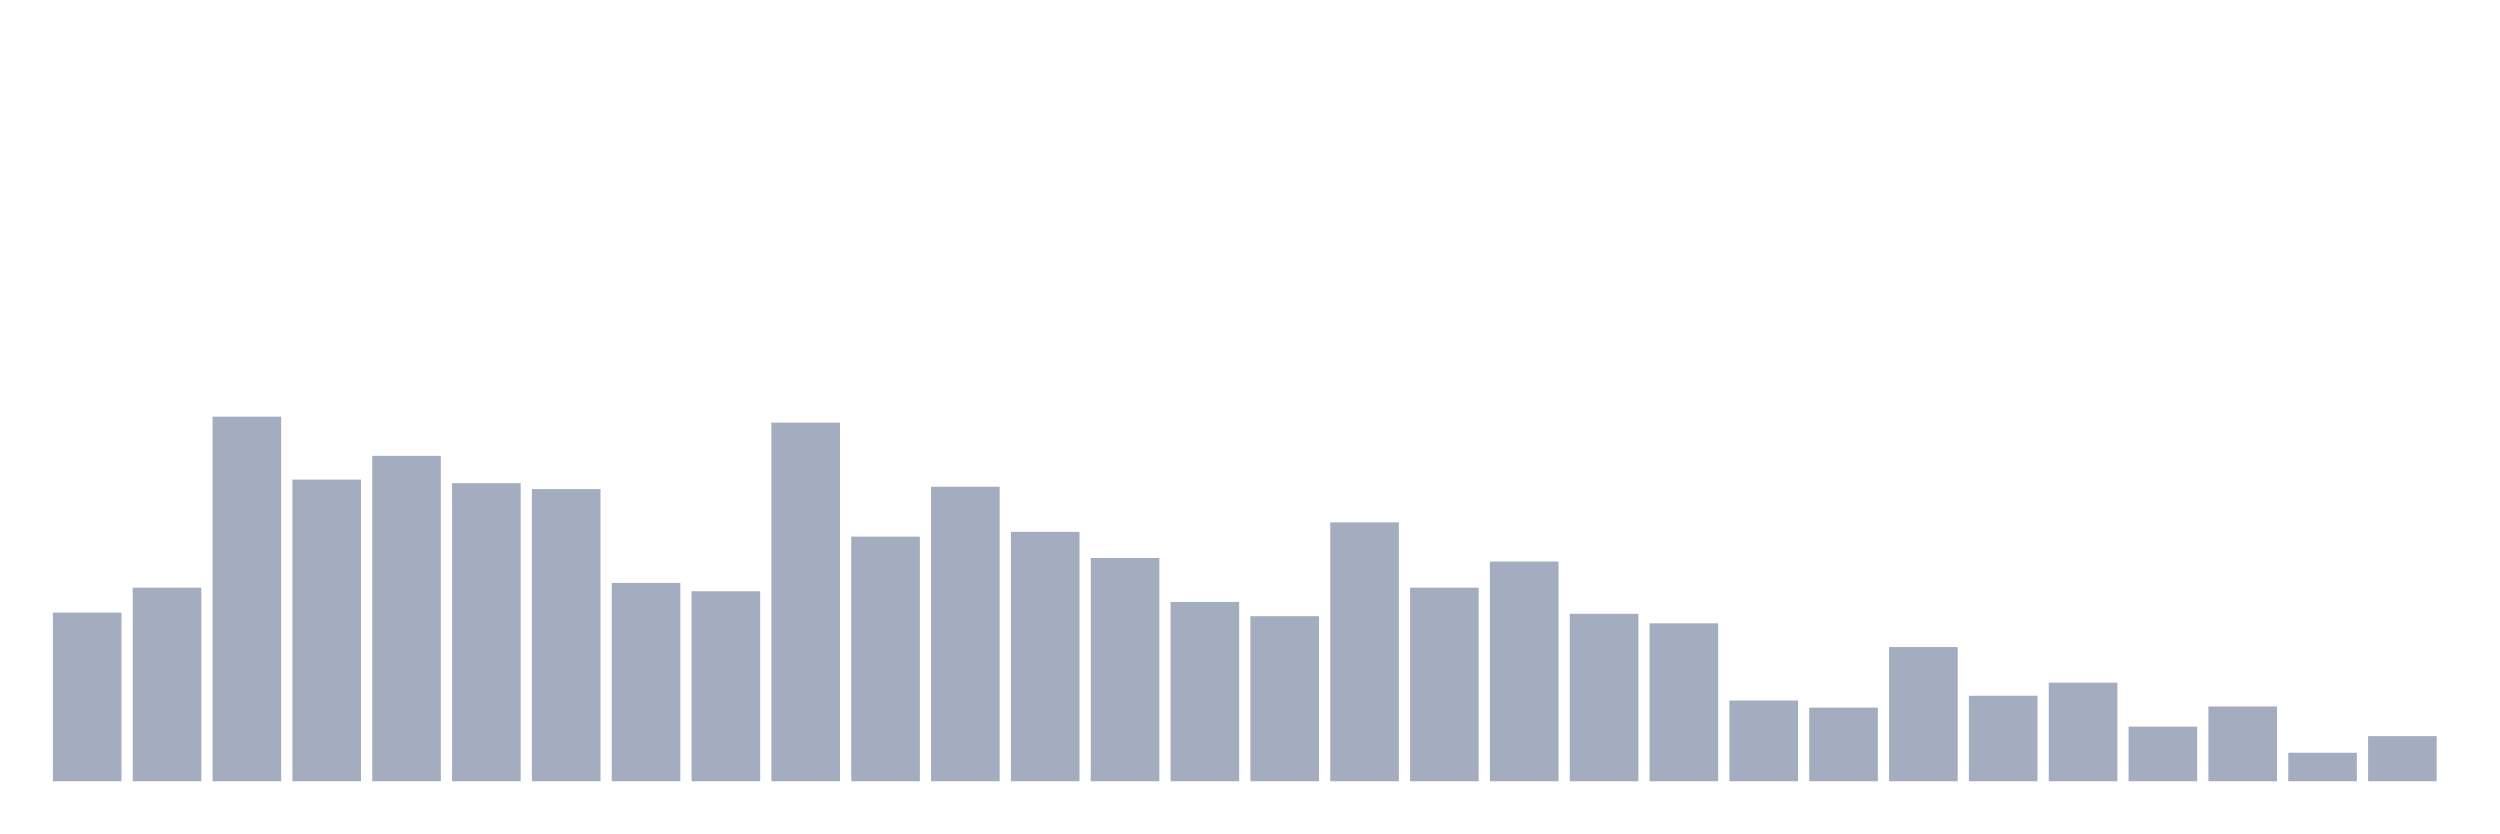
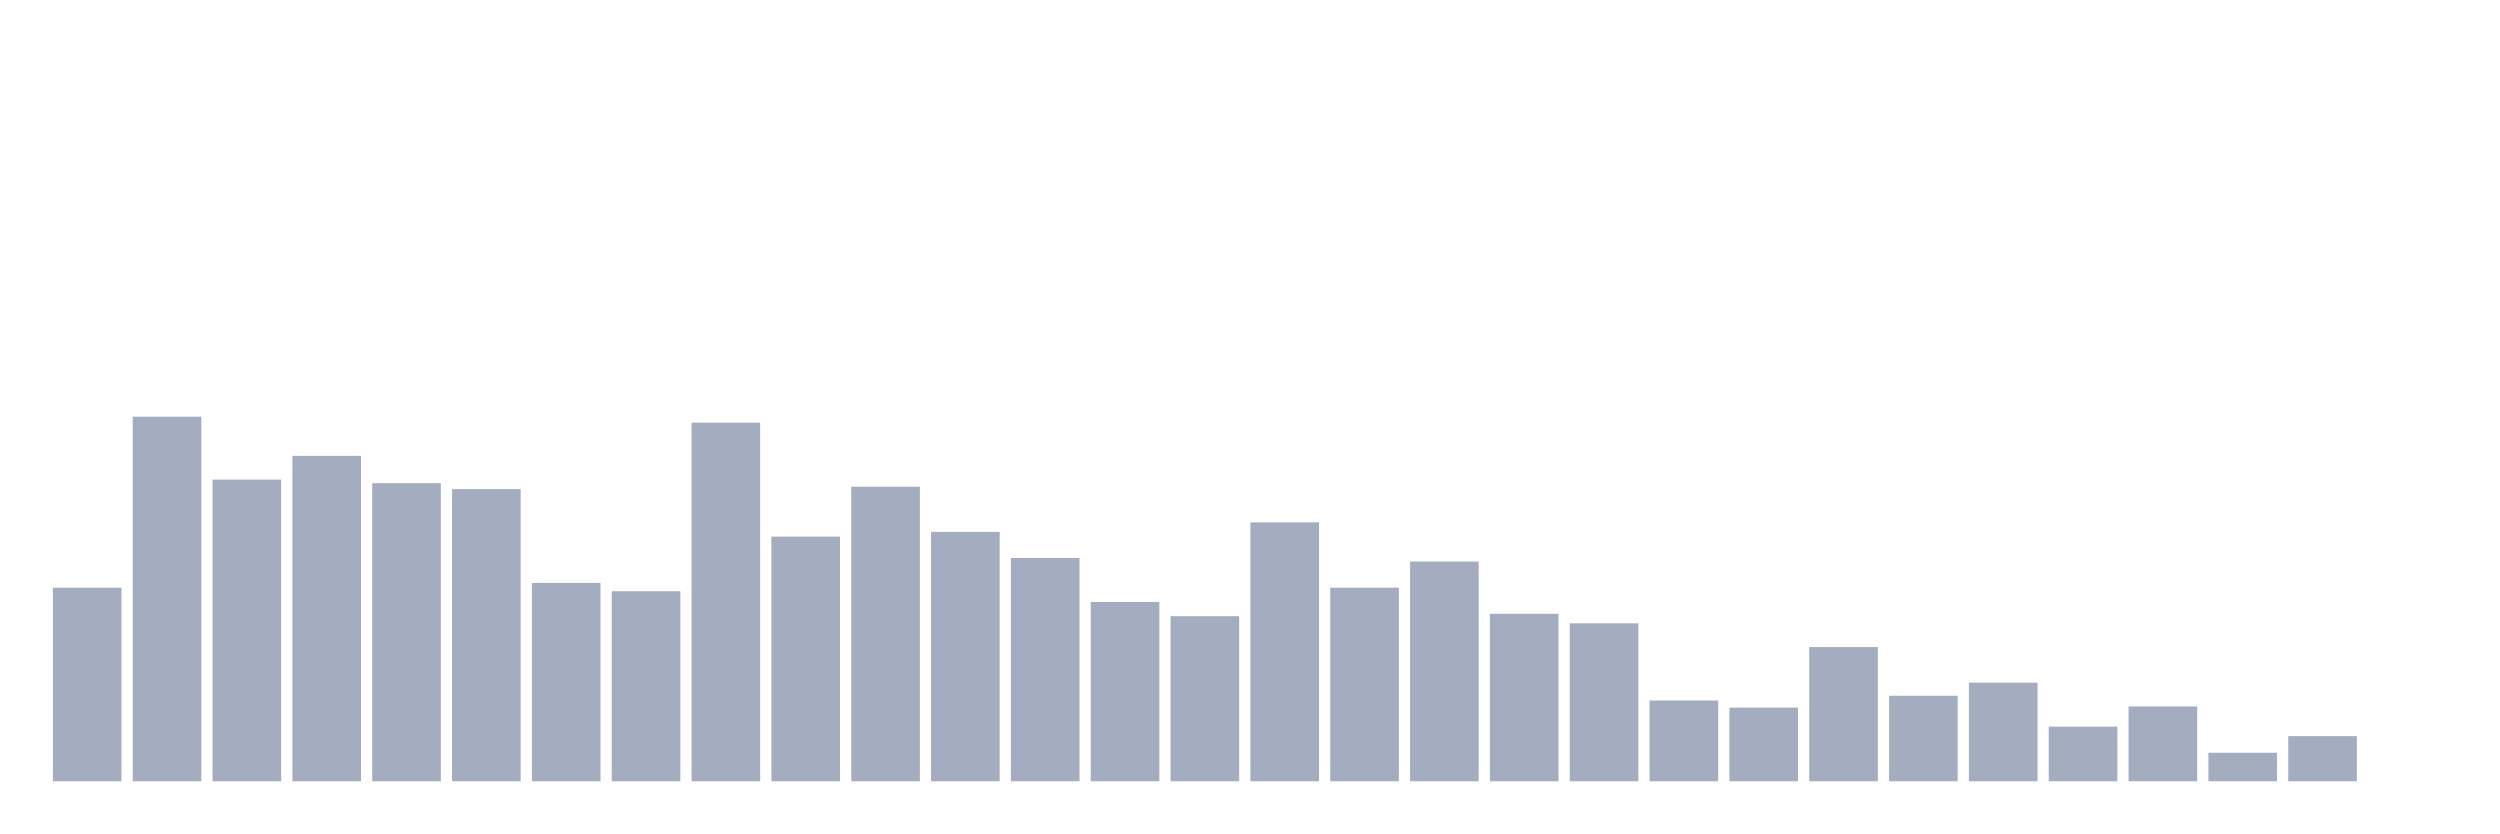
<svg xmlns="http://www.w3.org/2000/svg" viewBox="0 0 480 160">
  <g transform="translate(10,10)">
-     <rect class="bar" x="0.153" width="13.175" y="107.622" height="32.378" fill="rgb(164,173,192)" />
-     <rect class="bar" x="15.482" width="13.175" y="102.834" height="37.166" fill="rgb(164,173,192)" />
-     <rect class="bar" x="30.81" width="13.175" y="70" height="70" fill="rgb(164,173,192)" />
-     <rect class="bar" x="46.138" width="13.175" y="82.085" height="57.915" fill="rgb(164,173,192)" />
-     <rect class="bar" x="61.466" width="13.175" y="77.524" height="62.476" fill="rgb(164,173,192)" />
-     <rect class="bar" x="76.794" width="13.175" y="82.769" height="57.231" fill="rgb(164,173,192)" />
-     <rect class="bar" x="92.123" width="13.175" y="83.909" height="56.091" fill="rgb(164,173,192)" />
-     <rect class="bar" x="107.451" width="13.175" y="101.922" height="38.078" fill="rgb(164,173,192)" />
-     <rect class="bar" x="122.779" width="13.175" y="103.518" height="36.482" fill="rgb(164,173,192)" />
-     <rect class="bar" x="138.107" width="13.175" y="71.14" height="68.86" fill="rgb(164,173,192)" />
-     <rect class="bar" x="153.436" width="13.175" y="93.029" height="46.971" fill="rgb(164,173,192)" />
-     <rect class="bar" x="168.764" width="13.175" y="83.453" height="56.547" fill="rgb(164,173,192)" />
-     <rect class="bar" x="184.092" width="13.175" y="92.117" height="47.883" fill="rgb(164,173,192)" />
-     <rect class="bar" x="199.42" width="13.175" y="97.134" height="42.866" fill="rgb(164,173,192)" />
-     <rect class="bar" x="214.748" width="13.175" y="105.57" height="34.43" fill="rgb(164,173,192)" />
-     <rect class="bar" x="230.077" width="13.175" y="108.306" height="31.694" fill="rgb(164,173,192)" />
-     <rect class="bar" x="245.405" width="13.175" y="90.293" height="49.707" fill="rgb(164,173,192)" />
-     <rect class="bar" x="260.733" width="13.175" y="102.834" height="37.166" fill="rgb(164,173,192)" />
-     <rect class="bar" x="276.061" width="13.175" y="97.818" height="42.182" fill="rgb(164,173,192)" />
-     <rect class="bar" x="291.39" width="13.175" y="107.85" height="32.15" fill="rgb(164,173,192)" />
-     <rect class="bar" x="306.718" width="13.175" y="109.674" height="30.326" fill="rgb(164,173,192)" />
-     <rect class="bar" x="322.046" width="13.175" y="124.495" height="15.505" fill="rgb(164,173,192)" />
-     <rect class="bar" x="337.374" width="13.175" y="125.863" height="14.137" fill="rgb(164,173,192)" />
-     <rect class="bar" x="352.702" width="13.175" y="114.235" height="25.765" fill="rgb(164,173,192)" />
-     <rect class="bar" x="368.031" width="13.175" y="123.583" height="16.417" fill="rgb(164,173,192)" />
-     <rect class="bar" x="383.359" width="13.175" y="121.075" height="18.925" fill="rgb(164,173,192)" />
-     <rect class="bar" x="398.687" width="13.175" y="129.511" height="10.489" fill="rgb(164,173,192)" />
-     <rect class="bar" x="414.015" width="13.175" y="125.635" height="14.365" fill="rgb(164,173,192)" />
-     <rect class="bar" x="429.344" width="13.175" y="134.528" height="5.472" fill="rgb(164,173,192)" />
-     <rect class="bar" x="444.672" width="13.175" y="131.336" height="8.664" fill="rgb(164,173,192)" />
+     <rect class="bar" x="0.153" width="13.175" y="102.834" height="37.166" fill="rgb(164,173,192)" />
+     <rect class="bar" x="15.482" width="13.175" y="70" height="70" fill="rgb(164,173,192)" />
+     <rect class="bar" x="30.81" width="13.175" y="82.085" height="57.915" fill="rgb(164,173,192)" />
+     <rect class="bar" x="46.138" width="13.175" y="77.524" height="62.476" fill="rgb(164,173,192)" />
+     <rect class="bar" x="61.466" width="13.175" y="82.769" height="57.231" fill="rgb(164,173,192)" />
+     <rect class="bar" x="76.794" width="13.175" y="83.909" height="56.091" fill="rgb(164,173,192)" />
+     <rect class="bar" x="92.123" width="13.175" y="101.922" height="38.078" fill="rgb(164,173,192)" />
+     <rect class="bar" x="107.451" width="13.175" y="103.518" height="36.482" fill="rgb(164,173,192)" />
+     <rect class="bar" x="122.779" width="13.175" y="71.14" height="68.86" fill="rgb(164,173,192)" />
+     <rect class="bar" x="138.107" width="13.175" y="93.029" height="46.971" fill="rgb(164,173,192)" />
+     <rect class="bar" x="153.436" width="13.175" y="83.453" height="56.547" fill="rgb(164,173,192)" />
+     <rect class="bar" x="168.764" width="13.175" y="92.117" height="47.883" fill="rgb(164,173,192)" />
+     <rect class="bar" x="184.092" width="13.175" y="97.134" height="42.866" fill="rgb(164,173,192)" />
+     <rect class="bar" x="199.42" width="13.175" y="105.57" height="34.43" fill="rgb(164,173,192)" />
+     <rect class="bar" x="214.748" width="13.175" y="108.306" height="31.694" fill="rgb(164,173,192)" />
+     <rect class="bar" x="230.077" width="13.175" y="90.293" height="49.707" fill="rgb(164,173,192)" />
+     <rect class="bar" x="245.405" width="13.175" y="102.834" height="37.166" fill="rgb(164,173,192)" />
+     <rect class="bar" x="260.733" width="13.175" y="97.818" height="42.182" fill="rgb(164,173,192)" />
+     <rect class="bar" x="276.061" width="13.175" y="107.85" height="32.15" fill="rgb(164,173,192)" />
+     <rect class="bar" x="291.39" width="13.175" y="109.674" height="30.326" fill="rgb(164,173,192)" />
+     <rect class="bar" x="306.718" width="13.175" y="124.495" height="15.505" fill="rgb(164,173,192)" />
+     <rect class="bar" x="322.046" width="13.175" y="125.863" height="14.137" fill="rgb(164,173,192)" />
+     <rect class="bar" x="337.374" width="13.175" y="114.235" height="25.765" fill="rgb(164,173,192)" />
+     <rect class="bar" x="352.702" width="13.175" y="123.583" height="16.417" fill="rgb(164,173,192)" />
+     <rect class="bar" x="368.031" width="13.175" y="121.075" height="18.925" fill="rgb(164,173,192)" />
+     <rect class="bar" x="383.359" width="13.175" y="129.511" height="10.489" fill="rgb(164,173,192)" />
+     <rect class="bar" x="398.687" width="13.175" y="125.635" height="14.365" fill="rgb(164,173,192)" />
+     <rect class="bar" x="414.015" width="13.175" y="134.528" height="5.472" fill="rgb(164,173,192)" />
+     <rect class="bar" x="429.344" width="13.175" y="131.336" height="8.664" fill="rgb(164,173,192)" />
+     <rect class="bar" x="444.672" width="13.175" y="140" height="0" fill="rgb(164,173,192)" />
  </g>
</svg>
